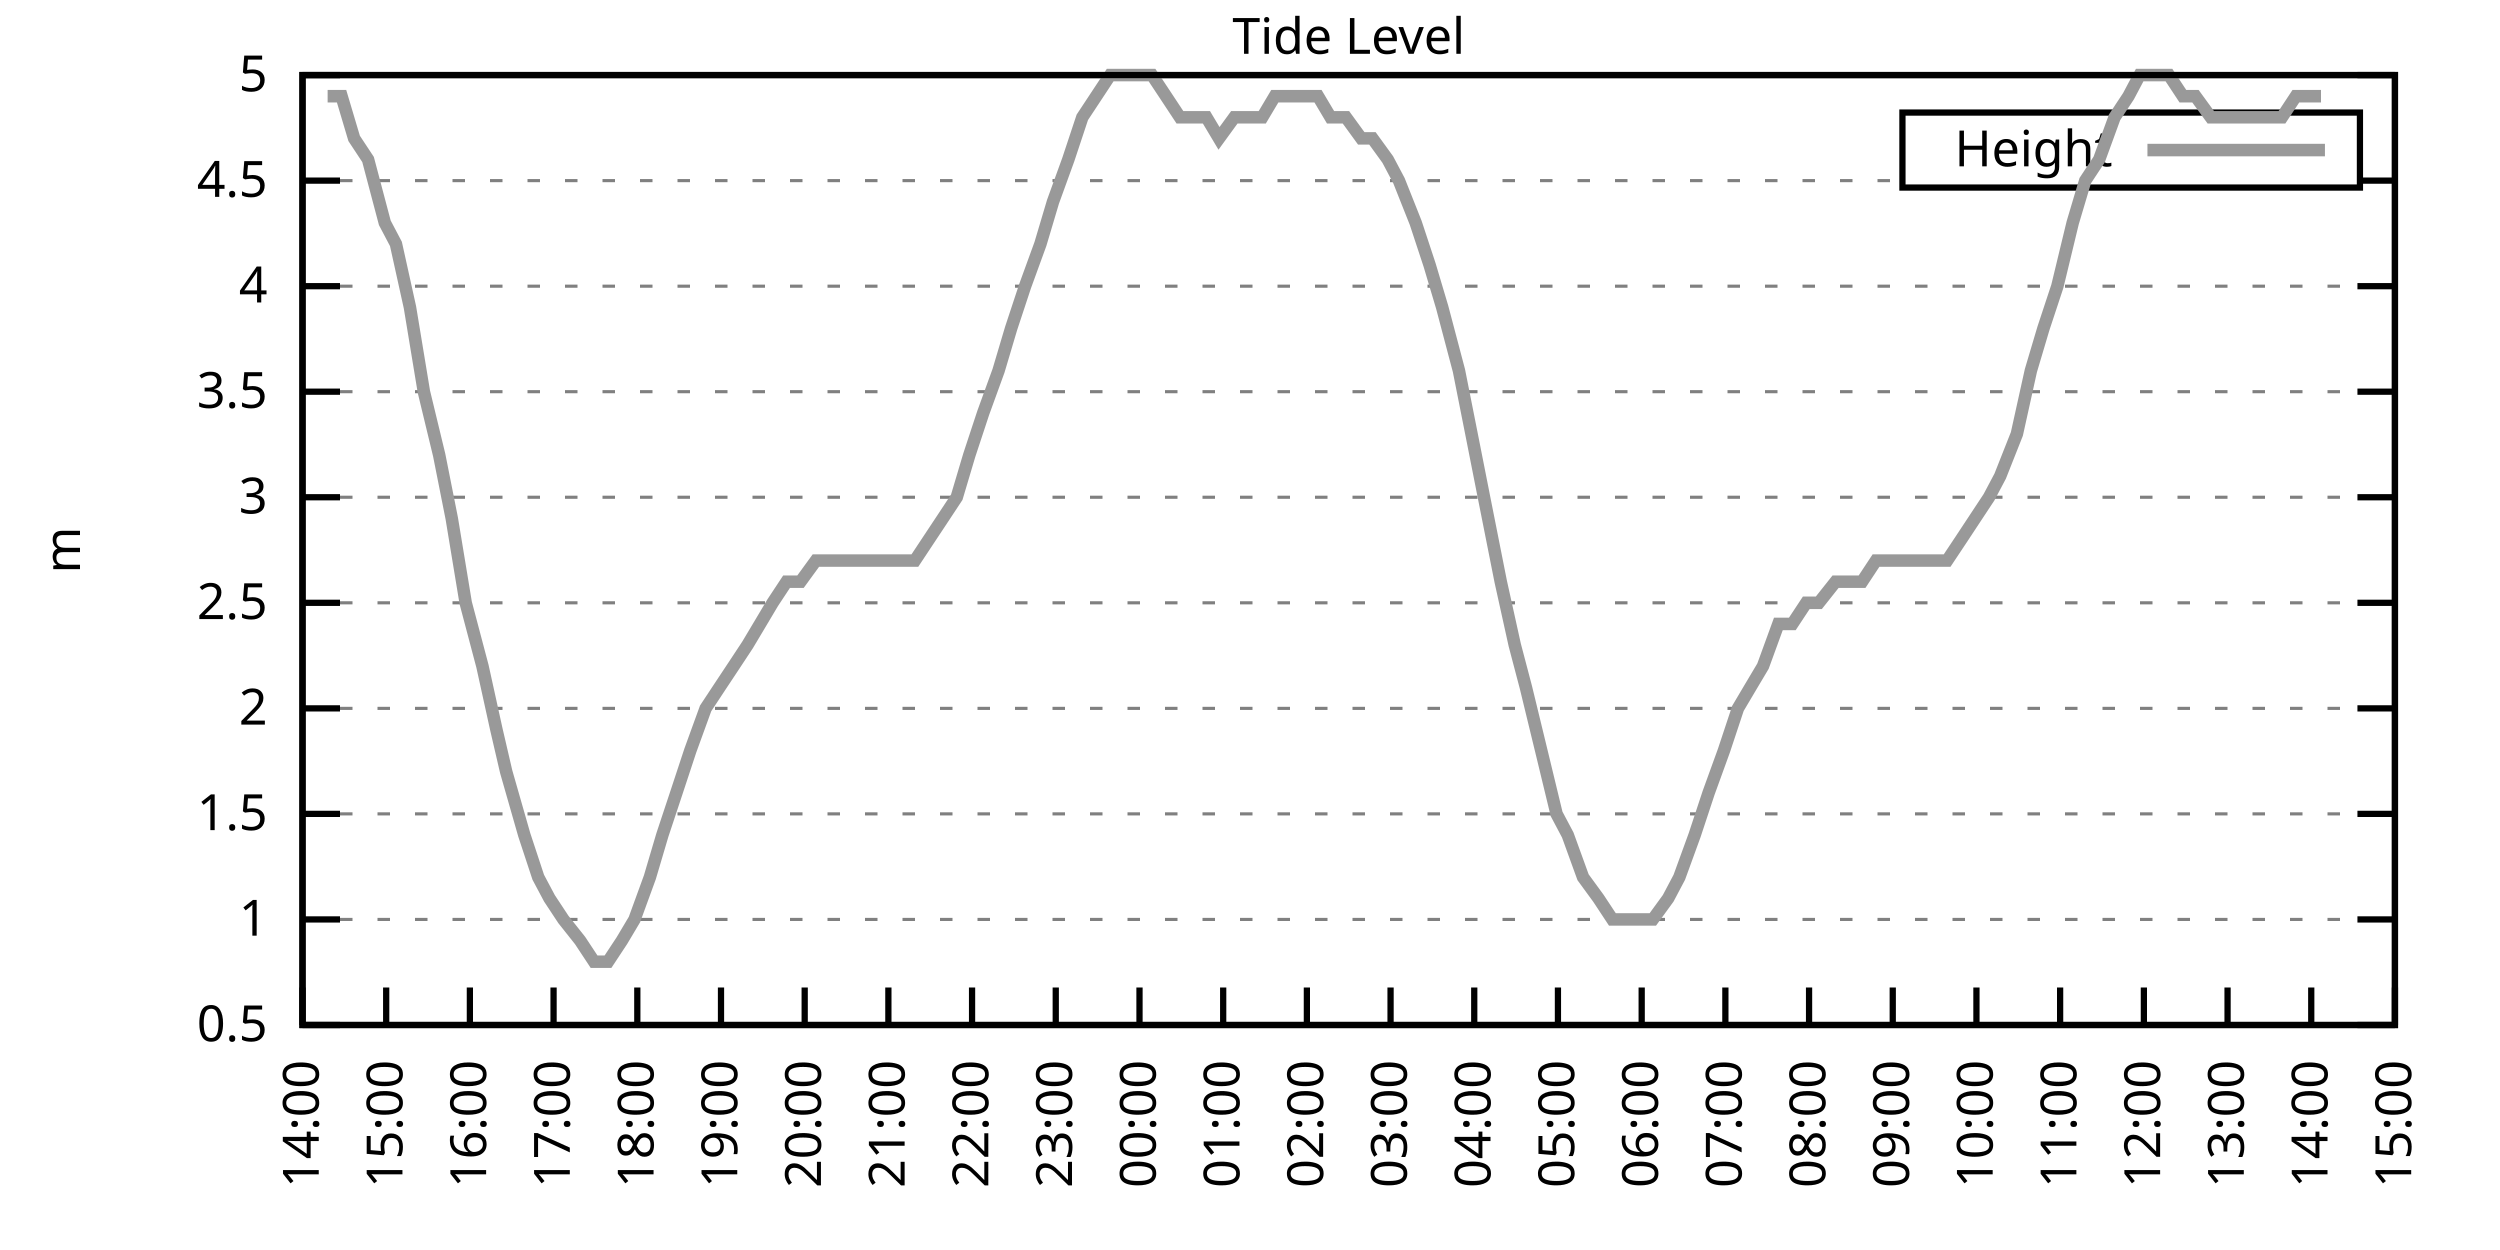
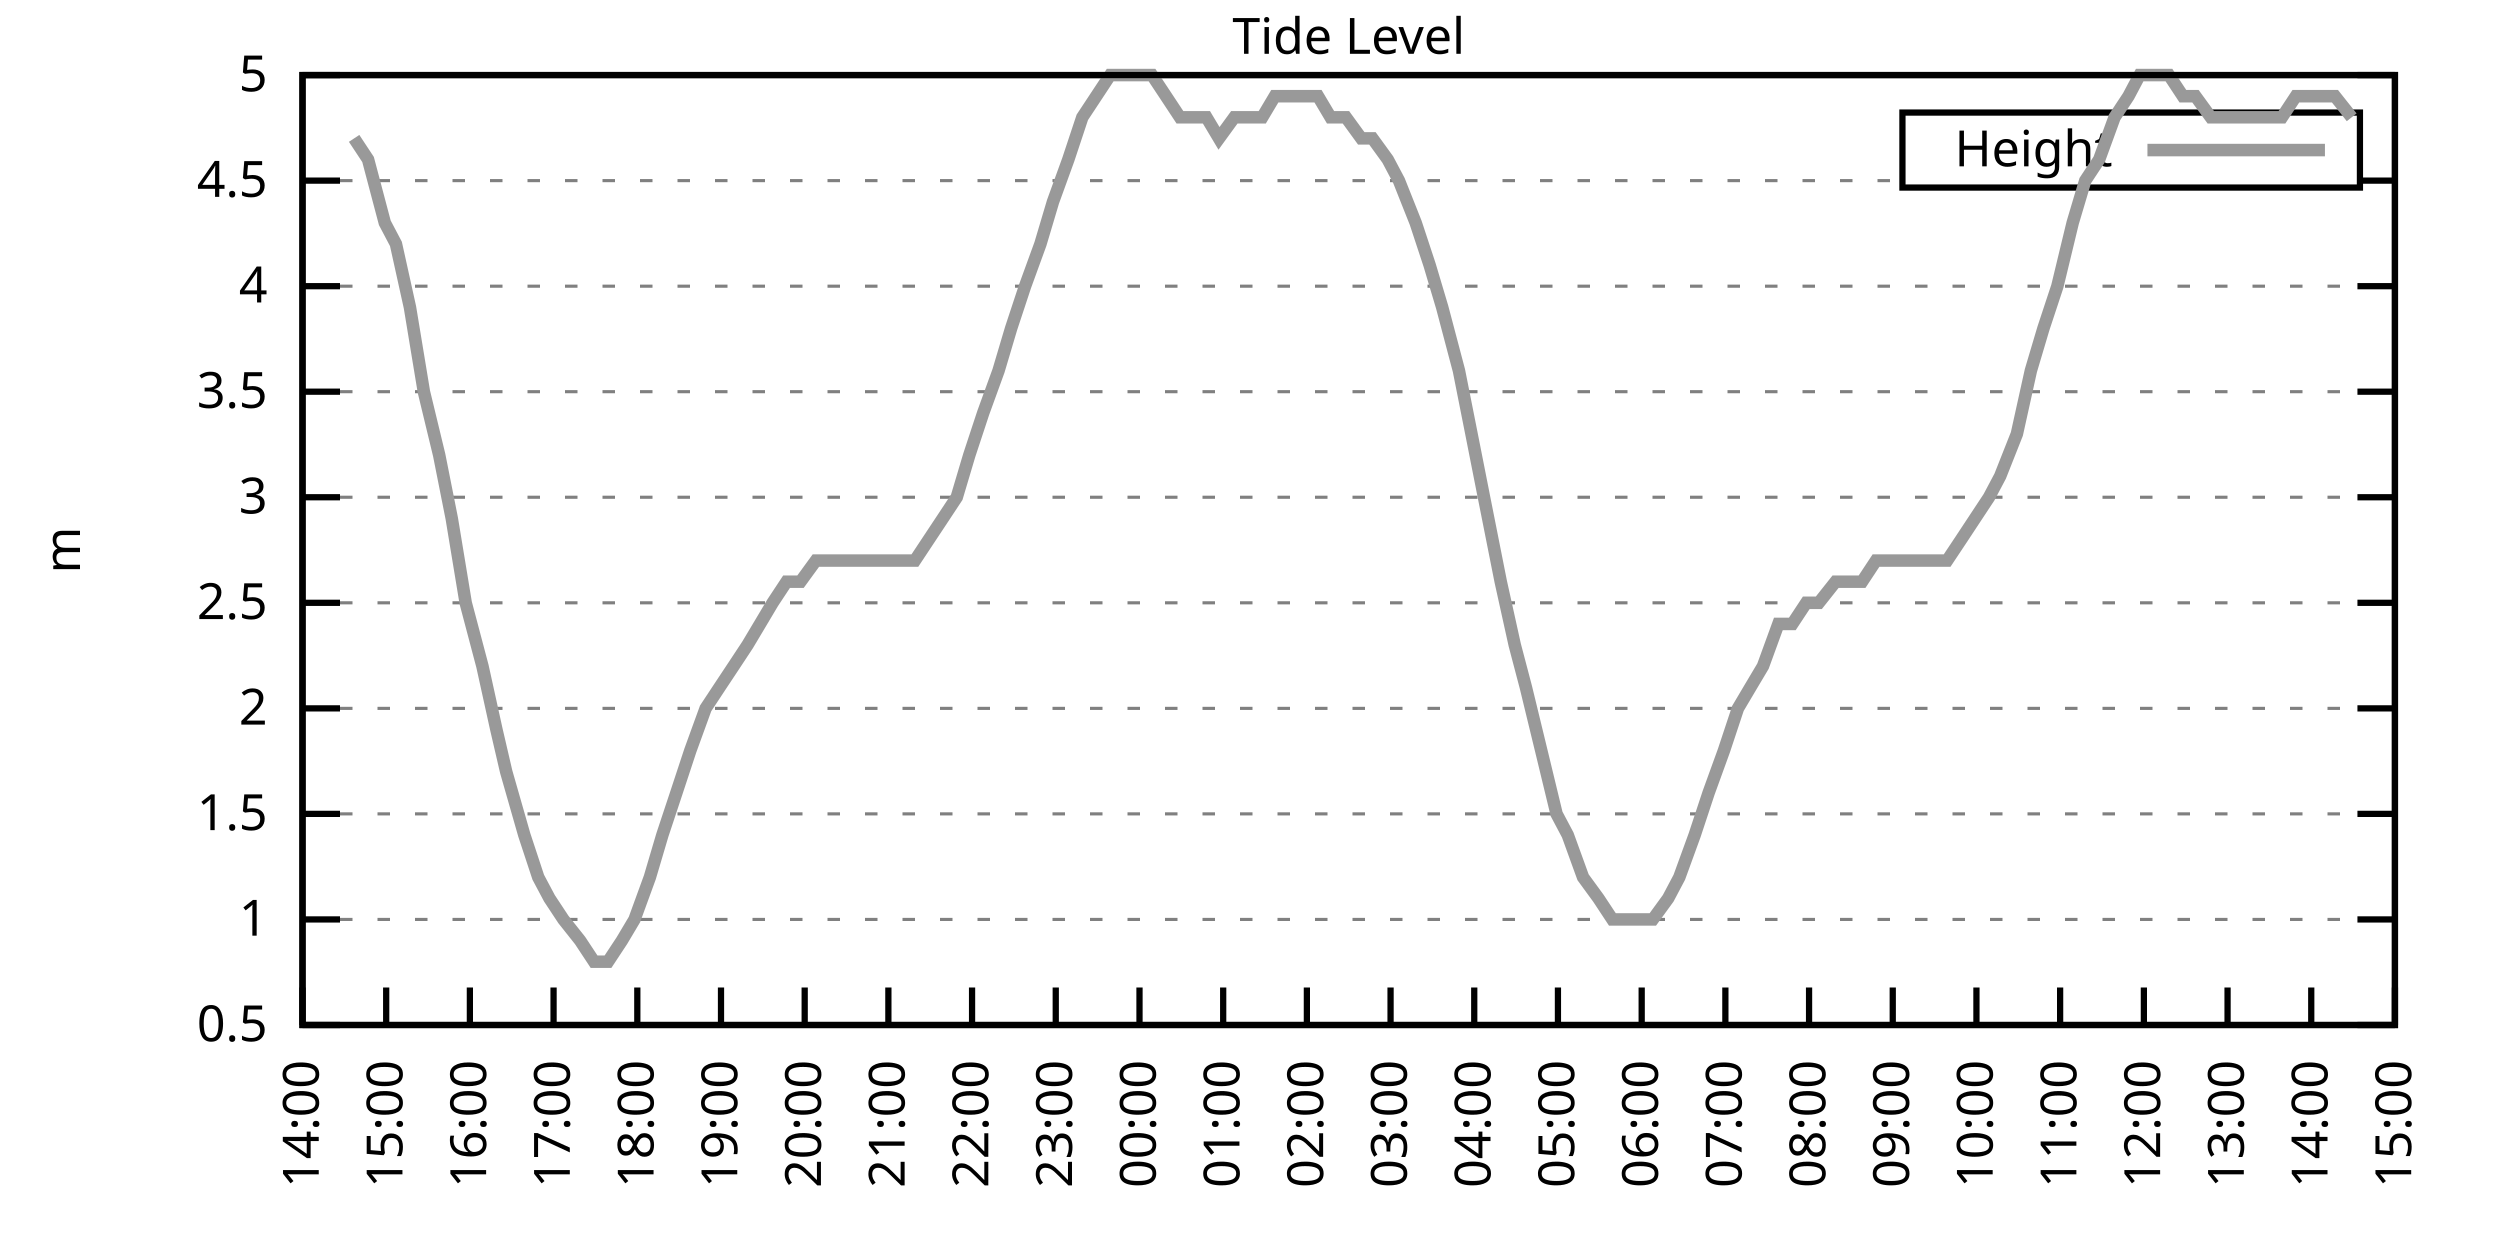
<svg xmlns="http://www.w3.org/2000/svg" xmlns:xlink="http://www.w3.org/1999/xlink" width="400" height="200" viewBox="0 0 400 200">
  <g id="gnuplot_canvas">
    <rect x="0" y="0" width="400" height="200" fill="none" />
    <defs>
      <circle id="gpDot" r="0.5" stroke-width="0.5" stroke="currentColor" />
      <path id="gpPt0" stroke-width="0.333" stroke="currentColor" d="M-1,0 h2 M0,-1 v2" />
      <path id="gpPt1" stroke-width="0.333" stroke="currentColor" d="M-1,-1 L1,1 M1,-1 L-1,1" />
      <path id="gpPt2" stroke-width="0.333" stroke="currentColor" d="M-1,0 L1,0 M0,-1 L0,1 M-1,-1 L1,1 M-1,1 L1,-1" />
      <rect id="gpPt3" stroke-width="0.333" stroke="currentColor" x="-1" y="-1" width="2" height="2" />
      <rect id="gpPt4" stroke-width="0.333" stroke="currentColor" fill="currentColor" x="-1" y="-1" width="2" height="2" />
      <circle id="gpPt5" stroke-width="0.333" stroke="currentColor" cx="0" cy="0" r="1" />
      <use xlink:href="#gpPt5" id="gpPt6" fill="currentColor" stroke="none" />
      <path id="gpPt7" stroke-width="0.333" stroke="currentColor" d="M0,-1.33 L-1.33,0.67 L1.33,0.67 z" />
      <use xlink:href="#gpPt7" id="gpPt8" fill="currentColor" stroke="none" />
      <use xlink:href="#gpPt7" id="gpPt9" stroke="currentColor" transform="rotate(180)" />
      <use xlink:href="#gpPt9" id="gpPt10" fill="currentColor" stroke="none" />
      <use xlink:href="#gpPt3" id="gpPt11" stroke="currentColor" transform="rotate(45)" />
      <use xlink:href="#gpPt11" id="gpPt12" fill="currentColor" stroke="none" />
      <path id="gpPt13" stroke-width="0.333" stroke="currentColor" d="M0,1.330 L1.265,0.411 L0.782,-1.067 L-0.782,-1.076 L-1.265,0.411 z" />
      <use xlink:href="#gpPt13" id="gpPt14" fill="currentColor" stroke="none" />
      <filter id="textbox" filterUnits="objectBoundingBox" x="0" y="0" height="1" width="1">
        <feFlood flood-color="white" flood-opacity="1" result="bgnd" />
        <feComposite in="SourceGraphic" in2="bgnd" operator="atop" />
      </filter>
      <filter id="greybox" filterUnits="objectBoundingBox" x="0" y="0" height="1" width="1">
        <feFlood flood-color="lightgrey" flood-opacity="1" result="grey" />
        <feComposite in="SourceGraphic" in2="grey" operator="atop" />
      </filter>
    </defs>
    <g fill="none" color="white" stroke="currentColor" stroke-width="1.00" stroke-linecap="butt" stroke-linejoin="miter">
</g>
    <g fill="none" color="black" stroke="currentColor" stroke-width="1.00" stroke-linecap="butt" stroke-linejoin="miter">
      <g stroke="none" shape-rendering="crispEdges">
        <polygon fill="rgb(255, 255, 255)" points="48.40,164.00 383.18,164.00 383.18,12.02 48.40,12.02 " />
      </g>
    </g>
    <g fill="none" color="black" stroke="currentColor" stroke-width="1.00" stroke-linecap="butt" stroke-linejoin="miter">
</g>
    <g fill="none" color="black" stroke="black" stroke-width="0.50" stroke-linecap="butt" stroke-linejoin="miter">
</g>
    <g fill="none" color="gray" stroke="currentColor" stroke-width="0.50" stroke-linecap="butt" stroke-linejoin="miter">
      <path stroke="gray" stroke-dasharray="2,4" class="gridline" d="M48.40,164.00 L383.19,164.00  " />
    </g>
    <g fill="none" color="gray" stroke="gray" stroke-width="1.00" stroke-linecap="butt" stroke-linejoin="miter">
</g>
    <g fill="none" color="black" stroke="currentColor" stroke-width="1.00" stroke-linecap="butt" stroke-linejoin="miter">
      <path stroke="black" d="M48.40,164.00 L54.40,164.00 M383.19,164.00 L377.19,164.00  " />
      <g transform="translate(42.80,166.60)" stroke="none" fill="black" font-family="Sans" font-size="8.00" text-anchor="end">
        <text>
          <tspan font-family="Sans"> 0.5</tspan>
        </text>
      </g>
    </g>
    <g fill="none" color="black" stroke="currentColor" stroke-width="1.00" stroke-linecap="butt" stroke-linejoin="miter">
</g>
    <g fill="none" color="black" stroke="black" stroke-width="0.50" stroke-linecap="butt" stroke-linejoin="miter">
</g>
    <g fill="none" color="gray" stroke="currentColor" stroke-width="0.50" stroke-linecap="butt" stroke-linejoin="miter">
      <path stroke="gray" stroke-dasharray="2,4" class="gridline" d="M48.40,147.11 L383.19,147.11  " />
    </g>
    <g fill="none" color="gray" stroke="gray" stroke-width="1.00" stroke-linecap="butt" stroke-linejoin="miter">
</g>
    <g fill="none" color="black" stroke="currentColor" stroke-width="1.00" stroke-linecap="butt" stroke-linejoin="miter">
      <path stroke="black" d="M48.40,147.11 L54.40,147.11 M383.19,147.11 L377.19,147.11  " />
      <g transform="translate(42.80,149.71)" stroke="none" fill="black" font-family="Sans" font-size="8.00" text-anchor="end">
        <text>
          <tspan font-family="Sans"> 1</tspan>
        </text>
      </g>
    </g>
    <g fill="none" color="black" stroke="currentColor" stroke-width="1.00" stroke-linecap="butt" stroke-linejoin="miter">
</g>
    <g fill="none" color="black" stroke="black" stroke-width="0.50" stroke-linecap="butt" stroke-linejoin="miter">
</g>
    <g fill="none" color="gray" stroke="currentColor" stroke-width="0.50" stroke-linecap="butt" stroke-linejoin="miter">
      <path stroke="gray" stroke-dasharray="2,4" class="gridline" d="M48.40,130.22 L383.19,130.22  " />
    </g>
    <g fill="none" color="gray" stroke="gray" stroke-width="1.00" stroke-linecap="butt" stroke-linejoin="miter">
</g>
    <g fill="none" color="black" stroke="currentColor" stroke-width="1.00" stroke-linecap="butt" stroke-linejoin="miter">
      <path stroke="black" d="M48.40,130.22 L54.40,130.22 M383.19,130.22 L377.19,130.22  " />
      <g transform="translate(42.80,132.82)" stroke="none" fill="black" font-family="Sans" font-size="8.00" text-anchor="end">
        <text>
          <tspan font-family="Sans"> 1.5</tspan>
        </text>
      </g>
    </g>
    <g fill="none" color="black" stroke="currentColor" stroke-width="1.00" stroke-linecap="butt" stroke-linejoin="miter">
</g>
    <g fill="none" color="black" stroke="black" stroke-width="0.50" stroke-linecap="butt" stroke-linejoin="miter">
</g>
    <g fill="none" color="gray" stroke="currentColor" stroke-width="0.50" stroke-linecap="butt" stroke-linejoin="miter">
      <path stroke="gray" stroke-dasharray="2,4" class="gridline" d="M48.40,113.34 L383.19,113.34  " />
    </g>
    <g fill="none" color="gray" stroke="gray" stroke-width="1.00" stroke-linecap="butt" stroke-linejoin="miter">
</g>
    <g fill="none" color="black" stroke="currentColor" stroke-width="1.00" stroke-linecap="butt" stroke-linejoin="miter">
      <path stroke="black" d="M48.40,113.34 L54.40,113.34 M383.19,113.34 L377.19,113.34  " />
      <g transform="translate(42.80,115.94)" stroke="none" fill="black" font-family="Sans" font-size="8.00" text-anchor="end">
        <text>
          <tspan font-family="Sans"> 2</tspan>
        </text>
      </g>
    </g>
    <g fill="none" color="black" stroke="currentColor" stroke-width="1.00" stroke-linecap="butt" stroke-linejoin="miter">
</g>
    <g fill="none" color="black" stroke="black" stroke-width="0.50" stroke-linecap="butt" stroke-linejoin="miter">
</g>
    <g fill="none" color="gray" stroke="currentColor" stroke-width="0.50" stroke-linecap="butt" stroke-linejoin="miter">
      <path stroke="gray" stroke-dasharray="2,4" class="gridline" d="M48.40,96.45 L383.19,96.45  " />
    </g>
    <g fill="none" color="gray" stroke="gray" stroke-width="1.00" stroke-linecap="butt" stroke-linejoin="miter">
</g>
    <g fill="none" color="black" stroke="currentColor" stroke-width="1.00" stroke-linecap="butt" stroke-linejoin="miter">
      <path stroke="black" d="M48.40,96.45 L54.40,96.45 M383.19,96.45 L377.19,96.45  " />
      <g transform="translate(42.80,99.05)" stroke="none" fill="black" font-family="Sans" font-size="8.00" text-anchor="end">
        <text>
          <tspan font-family="Sans"> 2.5</tspan>
        </text>
      </g>
    </g>
    <g fill="none" color="black" stroke="currentColor" stroke-width="1.00" stroke-linecap="butt" stroke-linejoin="miter">
</g>
    <g fill="none" color="black" stroke="black" stroke-width="0.50" stroke-linecap="butt" stroke-linejoin="miter">
</g>
    <g fill="none" color="gray" stroke="currentColor" stroke-width="0.50" stroke-linecap="butt" stroke-linejoin="miter">
      <path stroke="gray" stroke-dasharray="2,4" class="gridline" d="M48.40,79.56 L383.19,79.56  " />
    </g>
    <g fill="none" color="gray" stroke="gray" stroke-width="1.00" stroke-linecap="butt" stroke-linejoin="miter">
</g>
    <g fill="none" color="black" stroke="currentColor" stroke-width="1.00" stroke-linecap="butt" stroke-linejoin="miter">
      <path stroke="black" d="M48.40,79.56 L54.40,79.56 M383.19,79.56 L377.19,79.56  " />
      <g transform="translate(42.80,82.16)" stroke="none" fill="black" font-family="Sans" font-size="8.00" text-anchor="end">
        <text>
          <tspan font-family="Sans"> 3</tspan>
        </text>
      </g>
    </g>
    <g fill="none" color="black" stroke="currentColor" stroke-width="1.00" stroke-linecap="butt" stroke-linejoin="miter">
</g>
    <g fill="none" color="black" stroke="black" stroke-width="0.50" stroke-linecap="butt" stroke-linejoin="miter">
</g>
    <g fill="none" color="gray" stroke="currentColor" stroke-width="0.50" stroke-linecap="butt" stroke-linejoin="miter">
      <path stroke="gray" stroke-dasharray="2,4" class="gridline" d="M48.40,62.67 L383.19,62.67  " />
    </g>
    <g fill="none" color="gray" stroke="gray" stroke-width="1.00" stroke-linecap="butt" stroke-linejoin="miter">
</g>
    <g fill="none" color="black" stroke="currentColor" stroke-width="1.00" stroke-linecap="butt" stroke-linejoin="miter">
      <path stroke="black" d="M48.40,62.67 L54.40,62.67 M383.19,62.67 L377.19,62.67  " />
      <g transform="translate(42.80,65.27)" stroke="none" fill="black" font-family="Sans" font-size="8.00" text-anchor="end">
        <text>
          <tspan font-family="Sans"> 3.5</tspan>
        </text>
      </g>
    </g>
    <g fill="none" color="black" stroke="currentColor" stroke-width="1.00" stroke-linecap="butt" stroke-linejoin="miter">
</g>
    <g fill="none" color="black" stroke="black" stroke-width="0.50" stroke-linecap="butt" stroke-linejoin="miter">
</g>
    <g fill="none" color="gray" stroke="currentColor" stroke-width="0.50" stroke-linecap="butt" stroke-linejoin="miter">
      <path stroke="gray" stroke-dasharray="2,4" class="gridline" d="M48.40,45.79 L383.19,45.79  " />
    </g>
    <g fill="none" color="gray" stroke="gray" stroke-width="1.00" stroke-linecap="butt" stroke-linejoin="miter">
</g>
    <g fill="none" color="black" stroke="currentColor" stroke-width="1.00" stroke-linecap="butt" stroke-linejoin="miter">
      <path stroke="black" d="M48.40,45.79 L54.40,45.79 M383.19,45.79 L377.19,45.79  " />
      <g transform="translate(42.80,48.39)" stroke="none" fill="black" font-family="Sans" font-size="8.00" text-anchor="end">
        <text>
          <tspan font-family="Sans"> 4</tspan>
        </text>
      </g>
    </g>
    <g fill="none" color="black" stroke="currentColor" stroke-width="1.00" stroke-linecap="butt" stroke-linejoin="miter">
</g>
    <g fill="none" color="black" stroke="black" stroke-width="0.50" stroke-linecap="butt" stroke-linejoin="miter">
</g>
    <g fill="none" color="gray" stroke="currentColor" stroke-width="0.50" stroke-linecap="butt" stroke-linejoin="miter">
      <path stroke="gray" stroke-dasharray="2,4" class="gridline" d="M48.40,28.90 L304.39,28.90 M377.59,28.90 L383.19,28.90  " />
    </g>
    <g fill="none" color="gray" stroke="gray" stroke-width="1.00" stroke-linecap="butt" stroke-linejoin="miter">
</g>
    <g fill="none" color="black" stroke="currentColor" stroke-width="1.00" stroke-linecap="butt" stroke-linejoin="miter">
      <path stroke="black" d="M48.40,28.90 L54.40,28.90 M383.19,28.90 L377.19,28.90  " />
      <g transform="translate(42.80,31.50)" stroke="none" fill="black" font-family="Sans" font-size="8.00" text-anchor="end">
        <text>
          <tspan font-family="Sans"> 4.5</tspan>
        </text>
      </g>
    </g>
    <g fill="none" color="black" stroke="currentColor" stroke-width="1.00" stroke-linecap="butt" stroke-linejoin="miter">
</g>
    <g fill="none" color="black" stroke="black" stroke-width="0.50" stroke-linecap="butt" stroke-linejoin="miter">
</g>
    <g fill="none" color="gray" stroke="currentColor" stroke-width="0.50" stroke-linecap="butt" stroke-linejoin="miter">
      <path stroke="gray" stroke-dasharray="2,4" class="gridline" d="M48.40,12.01 L383.19,12.01  " />
    </g>
    <g fill="none" color="gray" stroke="gray" stroke-width="1.00" stroke-linecap="butt" stroke-linejoin="miter">
</g>
    <g fill="none" color="black" stroke="currentColor" stroke-width="1.00" stroke-linecap="butt" stroke-linejoin="miter">
      <path stroke="black" d="M48.40,12.01 L54.40,12.01 M383.19,12.01 L377.19,12.01  " />
      <g transform="translate(42.80,14.61)" stroke="none" fill="black" font-family="Sans" font-size="8.00" text-anchor="end">
        <text>
          <tspan font-family="Sans"> 5</tspan>
        </text>
      </g>
    </g>
    <g fill="none" color="black" stroke="currentColor" stroke-width="1.00" stroke-linecap="butt" stroke-linejoin="miter">
      <path stroke="black" d="M48.40,164.00 L48.40,158.00  " />
      <g transform="translate(51.00,169.60) rotate(270.00)" stroke="none" fill="black" font-family="Sans" font-size="8.00" text-anchor="end">
        <text>
          <tspan font-family="Sans">14:00</tspan>
        </text>
      </g>
    </g>
    <g fill="none" color="black" stroke="currentColor" stroke-width="1.00" stroke-linecap="butt" stroke-linejoin="miter">
      <path stroke="black" d="M61.79,164.00 L61.79,158.00  " />
      <g transform="translate(64.39,169.60) rotate(270.00)" stroke="none" fill="black" font-family="Sans" font-size="8.00" text-anchor="end">
        <text>
          <tspan font-family="Sans">15:00</tspan>
        </text>
      </g>
    </g>
    <g fill="none" color="black" stroke="currentColor" stroke-width="1.00" stroke-linecap="butt" stroke-linejoin="miter">
      <path stroke="black" d="M75.18,164.00 L75.18,158.00  " />
      <g transform="translate(77.78,169.60) rotate(270.00)" stroke="none" fill="black" font-family="Sans" font-size="8.00" text-anchor="end">
        <text>
          <tspan font-family="Sans">16:00</tspan>
        </text>
      </g>
    </g>
    <g fill="none" color="black" stroke="currentColor" stroke-width="1.00" stroke-linecap="butt" stroke-linejoin="miter">
      <path stroke="black" d="M88.57,164.00 L88.57,158.00  " />
      <g transform="translate(91.17,169.60) rotate(270.00)" stroke="none" fill="black" font-family="Sans" font-size="8.00" text-anchor="end">
        <text>
          <tspan font-family="Sans">17:00</tspan>
        </text>
      </g>
    </g>
    <g fill="none" color="black" stroke="currentColor" stroke-width="1.00" stroke-linecap="butt" stroke-linejoin="miter">
      <path stroke="black" d="M101.97,164.00 L101.97,158.00  " />
      <g transform="translate(104.57,169.60) rotate(270.00)" stroke="none" fill="black" font-family="Sans" font-size="8.00" text-anchor="end">
        <text>
          <tspan font-family="Sans">18:00</tspan>
        </text>
      </g>
    </g>
    <g fill="none" color="black" stroke="currentColor" stroke-width="1.00" stroke-linecap="butt" stroke-linejoin="miter">
      <path stroke="black" d="M115.36,164.00 L115.36,158.00  " />
      <g transform="translate(117.96,169.60) rotate(270.00)" stroke="none" fill="black" font-family="Sans" font-size="8.00" text-anchor="end">
        <text>
          <tspan font-family="Sans">19:00</tspan>
        </text>
      </g>
    </g>
    <g fill="none" color="black" stroke="currentColor" stroke-width="1.00" stroke-linecap="butt" stroke-linejoin="miter">
      <path stroke="black" d="M128.75,164.00 L128.75,158.00  " />
      <g transform="translate(131.35,169.60) rotate(270.00)" stroke="none" fill="black" font-family="Sans" font-size="8.00" text-anchor="end">
        <text>
          <tspan font-family="Sans">20:00</tspan>
        </text>
      </g>
    </g>
    <g fill="none" color="black" stroke="currentColor" stroke-width="1.00" stroke-linecap="butt" stroke-linejoin="miter">
      <path stroke="black" d="M142.14,164.00 L142.14,158.00  " />
      <g transform="translate(144.74,169.60) rotate(270.00)" stroke="none" fill="black" font-family="Sans" font-size="8.00" text-anchor="end">
        <text>
          <tspan font-family="Sans">21:00</tspan>
        </text>
      </g>
    </g>
    <g fill="none" color="black" stroke="currentColor" stroke-width="1.00" stroke-linecap="butt" stroke-linejoin="miter">
      <path stroke="black" d="M155.53,164.00 L155.53,158.00  " />
      <g transform="translate(158.13,169.60) rotate(270.00)" stroke="none" fill="black" font-family="Sans" font-size="8.00" text-anchor="end">
        <text>
          <tspan font-family="Sans">22:00</tspan>
        </text>
      </g>
    </g>
    <g fill="none" color="black" stroke="currentColor" stroke-width="1.00" stroke-linecap="butt" stroke-linejoin="miter">
      <path stroke="black" d="M168.92,164.00 L168.92,158.00  " />
      <g transform="translate(171.52,169.60) rotate(270.00)" stroke="none" fill="black" font-family="Sans" font-size="8.00" text-anchor="end">
        <text>
          <tspan font-family="Sans">23:00</tspan>
        </text>
      </g>
    </g>
    <g fill="none" color="black" stroke="currentColor" stroke-width="1.00" stroke-linecap="butt" stroke-linejoin="miter">
      <path stroke="black" d="M182.32,164.00 L182.32,158.00  " />
      <g transform="translate(184.92,169.60) rotate(270.00)" stroke="none" fill="black" font-family="Sans" font-size="8.00" text-anchor="end">
        <text>
          <tspan font-family="Sans">00:00</tspan>
        </text>
      </g>
    </g>
    <g fill="none" color="black" stroke="currentColor" stroke-width="1.00" stroke-linecap="butt" stroke-linejoin="miter">
      <path stroke="black" d="M195.71,164.00 L195.71,158.00  " />
      <g transform="translate(198.31,169.60) rotate(270.00)" stroke="none" fill="black" font-family="Sans" font-size="8.00" text-anchor="end">
        <text>
          <tspan font-family="Sans">01:00</tspan>
        </text>
      </g>
    </g>
    <g fill="none" color="black" stroke="currentColor" stroke-width="1.00" stroke-linecap="butt" stroke-linejoin="miter">
      <path stroke="black" d="M209.10,164.00 L209.10,158.00  " />
      <g transform="translate(211.70,169.60) rotate(270.00)" stroke="none" fill="black" font-family="Sans" font-size="8.00" text-anchor="end">
        <text>
          <tspan font-family="Sans">02:00</tspan>
        </text>
      </g>
    </g>
    <g fill="none" color="black" stroke="currentColor" stroke-width="1.00" stroke-linecap="butt" stroke-linejoin="miter">
      <path stroke="black" d="M222.49,164.00 L222.49,158.00  " />
      <g transform="translate(225.09,169.60) rotate(270.00)" stroke="none" fill="black" font-family="Sans" font-size="8.00" text-anchor="end">
        <text>
          <tspan font-family="Sans">03:00</tspan>
        </text>
      </g>
    </g>
    <g fill="none" color="black" stroke="currentColor" stroke-width="1.00" stroke-linecap="butt" stroke-linejoin="miter">
      <path stroke="black" d="M235.88,164.00 L235.88,158.00  " />
      <g transform="translate(238.48,169.60) rotate(270.00)" stroke="none" fill="black" font-family="Sans" font-size="8.00" text-anchor="end">
        <text>
          <tspan font-family="Sans">04:00</tspan>
        </text>
      </g>
    </g>
    <g fill="none" color="black" stroke="currentColor" stroke-width="1.00" stroke-linecap="butt" stroke-linejoin="miter">
      <path stroke="black" d="M249.27,164.00 L249.27,158.00  " />
      <g transform="translate(251.87,169.60) rotate(270.00)" stroke="none" fill="black" font-family="Sans" font-size="8.00" text-anchor="end">
        <text>
          <tspan font-family="Sans">05:00</tspan>
        </text>
      </g>
    </g>
    <g fill="none" color="black" stroke="currentColor" stroke-width="1.00" stroke-linecap="butt" stroke-linejoin="miter">
      <path stroke="black" d="M262.67,164.00 L262.67,158.00  " />
      <g transform="translate(265.27,169.60) rotate(270.00)" stroke="none" fill="black" font-family="Sans" font-size="8.00" text-anchor="end">
        <text>
          <tspan font-family="Sans">06:00</tspan>
        </text>
      </g>
    </g>
    <g fill="none" color="black" stroke="currentColor" stroke-width="1.00" stroke-linecap="butt" stroke-linejoin="miter">
      <path stroke="black" d="M276.06,164.00 L276.06,158.00  " />
      <g transform="translate(278.66,169.60) rotate(270.00)" stroke="none" fill="black" font-family="Sans" font-size="8.00" text-anchor="end">
        <text>
          <tspan font-family="Sans">07:00</tspan>
        </text>
      </g>
    </g>
    <g fill="none" color="black" stroke="currentColor" stroke-width="1.00" stroke-linecap="butt" stroke-linejoin="miter">
      <path stroke="black" d="M289.45,164.00 L289.45,158.00  " />
      <g transform="translate(292.05,169.60) rotate(270.00)" stroke="none" fill="black" font-family="Sans" font-size="8.00" text-anchor="end">
        <text>
          <tspan font-family="Sans">08:00</tspan>
        </text>
      </g>
    </g>
    <g fill="none" color="black" stroke="currentColor" stroke-width="1.00" stroke-linecap="butt" stroke-linejoin="miter">
      <path stroke="black" d="M302.84,164.00 L302.84,158.00  " />
      <g transform="translate(305.44,169.60) rotate(270.00)" stroke="none" fill="black" font-family="Sans" font-size="8.00" text-anchor="end">
        <text>
          <tspan font-family="Sans">09:00</tspan>
        </text>
      </g>
    </g>
    <g fill="none" color="black" stroke="currentColor" stroke-width="1.00" stroke-linecap="butt" stroke-linejoin="miter">
      <path stroke="black" d="M316.23,164.00 L316.23,158.00  " />
      <g transform="translate(318.83,169.60) rotate(270.00)" stroke="none" fill="black" font-family="Sans" font-size="8.00" text-anchor="end">
        <text>
          <tspan font-family="Sans">10:00</tspan>
        </text>
      </g>
    </g>
    <g fill="none" color="black" stroke="currentColor" stroke-width="1.00" stroke-linecap="butt" stroke-linejoin="miter">
      <path stroke="black" d="M329.62,164.00 L329.62,158.00  " />
      <g transform="translate(332.22,169.60) rotate(270.00)" stroke="none" fill="black" font-family="Sans" font-size="8.00" text-anchor="end">
        <text>
          <tspan font-family="Sans">11:00</tspan>
        </text>
      </g>
    </g>
    <g fill="none" color="black" stroke="currentColor" stroke-width="1.00" stroke-linecap="butt" stroke-linejoin="miter">
      <path stroke="black" d="M343.02,164.00 L343.02,158.00  " />
      <g transform="translate(345.62,169.60) rotate(270.00)" stroke="none" fill="black" font-family="Sans" font-size="8.00" text-anchor="end">
        <text>
          <tspan font-family="Sans">12:00</tspan>
        </text>
      </g>
    </g>
    <g fill="none" color="black" stroke="currentColor" stroke-width="1.00" stroke-linecap="butt" stroke-linejoin="miter">
      <path stroke="black" d="M356.41,164.00 L356.41,158.00  " />
      <g transform="translate(359.01,169.60) rotate(270.00)" stroke="none" fill="black" font-family="Sans" font-size="8.00" text-anchor="end">
        <text>
          <tspan font-family="Sans">13:00</tspan>
        </text>
      </g>
    </g>
    <g fill="none" color="black" stroke="currentColor" stroke-width="1.00" stroke-linecap="butt" stroke-linejoin="miter">
      <path stroke="black" d="M369.80,164.00 L369.80,158.00  " />
      <g transform="translate(372.40,169.60) rotate(270.00)" stroke="none" fill="black" font-family="Sans" font-size="8.00" text-anchor="end">
        <text>
          <tspan font-family="Sans">14:00</tspan>
        </text>
      </g>
    </g>
    <g fill="none" color="black" stroke="currentColor" stroke-width="1.00" stroke-linecap="butt" stroke-linejoin="miter">
      <path stroke="black" d="M383.19,164.00 L383.19,158.00  " />
      <g transform="translate(385.79,169.60) rotate(270.00)" stroke="none" fill="black" font-family="Sans" font-size="8.00" text-anchor="end">
        <text>
          <tspan font-family="Sans">15:00</tspan>
        </text>
      </g>
    </g>
    <g fill="none" color="black" stroke="currentColor" stroke-width="1.00" stroke-linecap="butt" stroke-linejoin="miter">
</g>
    <g fill="none" color="black" stroke="currentColor" stroke-width="1.00" stroke-linecap="butt" stroke-linejoin="miter">
      <path stroke="black" d="M48.40,12.01 L48.40,164.00 L383.19,164.00 L383.19,12.01 L48.40,12.01 Z  " />
    </g>
    <g fill="none" color="black" stroke="currentColor" stroke-width="1.00" stroke-linecap="butt" stroke-linejoin="miter">
</g>
    <g fill="none" color="black" stroke="currentColor" stroke-width="1.00" stroke-linecap="butt" stroke-linejoin="miter">
      <path stroke="black" d="M304.39,30.01 L304.39,18.01 L377.59,18.01 L377.59,30.01 L304.39,30.01 Z  " />
    </g>
    <g id="Tide_level_plot_1">
      <g fill="none" color="white" stroke="black" stroke-width="2.00" stroke-linecap="butt" stroke-linejoin="miter">
</g>
      <g fill="none" color="black" stroke="currentColor" stroke-width="2.00" stroke-linecap="butt" stroke-linejoin="miter">
        <g transform="translate(337.99,26.61)" stroke="none" fill="black" font-family="Sans" font-size="8.00" text-anchor="end">
          <text>
            <tspan font-family="Sans">Height</tspan>
          </text>
        </g>
      </g>
      <g fill="none" color="black" stroke="currentColor" stroke-width="2.00" stroke-linecap="butt" stroke-linejoin="miter">
-         <path stroke="rgb(153, 153, 153)" d="M343.59,24.01 L371.99,24.01 M52.42,15.39 L54.65,15.39 L56.66,22.14 L58.89,25.52 L61.57,35.65 L63.35,39.03   L65.59,49.16 L67.82,62.67 L70.27,72.81 L72.28,82.94 L74.51,96.45 L77.19,106.58 L79.42,116.71 L80.99,123.47   L83.89,133.60 L86.12,140.36 L87.91,143.73 L90.14,147.11 L92.82,150.49 L95.05,153.87 L97.28,153.87 L99.51,150.49   L101.52,147.11 L103.98,140.36 L105.98,133.60 L108.22,126.85 L110.45,120.09 L112.90,113.34 L115.13,109.96 L117.37,106.58   L119.60,103.20 L121.61,99.83 L123.62,96.45 L125.85,93.07 L128.08,93.07 L130.54,89.69 L132.54,89.69 L134.78,89.69   L137.01,89.69 L139.46,89.69 L141.92,89.69 L143.48,89.69 L146.38,89.69 L148.61,86.32 L150.85,82.94 L153.08,79.56   L155.09,72.81 L157.32,66.05 L159.77,59.30 L161.78,52.54 L164.01,45.79 L166.47,39.03 L168.48,32.28 L170.93,25.52   L173.17,18.77 L175.40,15.39 L177.63,12.01 L179.86,12.01 L182.09,12.01 L184.32,12.01 L186.56,15.39 L188.79,18.77   L190.35,18.77 L193.03,18.77 L195.04,22.14 L197.49,18.77 L199.50,18.77 L201.96,18.77 L203.97,15.39 L206.64,15.39   L208.88,15.39 L210.88,15.39 L212.89,18.77 L215.35,18.77 L217.80,22.14 L219.59,22.14 L222.04,25.52 L223.83,28.90   L226.51,35.65 L228.74,42.41 L230.75,49.16 L233.43,59.30 L235.44,69.43 L237.44,79.56 L240.12,93.07 L242.36,103.20   L244.14,109.96 L246.60,120.09 L249.05,130.22 L250.84,133.60 L253.29,140.36 L255.75,143.73 L257.98,147.11 L260.21,147.11   L262.00,147.11 L264.45,147.11 L266.91,143.73 L268.69,140.36 L271.15,133.60 L273.38,126.85 L275.83,120.09 L278.07,113.34   L280.07,109.96 L282.08,106.58 L284.54,99.83 L286.77,99.83 L289.00,96.45 L291.01,96.45 L293.69,93.07 L295.92,93.07   L297.93,93.07 L300.16,89.69 L302.39,89.69 L304.63,89.69 L306.63,89.69 L308.87,89.69 L311.54,89.69 L313.78,86.32   L316.01,82.94 L318.24,79.56 L320.03,76.18 L322.70,69.43 L324.94,59.30 L326.95,52.54 L329.18,45.79 L331.63,35.65   L333.64,28.90 L335.87,25.52 L338.33,18.77 L340.56,15.39 L342.35,12.01 L344.58,12.01 L347.03,12.01 L349.26,15.39   L351.27,15.39 L353.73,18.77 L355.74,18.77 L357.97,18.77 L360.42,18.77 L362.88,18.77 L365.11,18.77 L367.34,15.39   L371.36,15.39  " />
+         <path stroke="rgb(153, 153, 153)" d="M343.59,24.01 L371.99,24.01 M56.66,22.14 L58.89,25.52 L61.57,35.65 L63.35,39.03 L65.59,49.16 L67.82,62.67   L70.27,72.81 L72.28,82.94 L74.51,96.45 L77.19,106.58 L79.42,116.71 L80.99,123.47 L83.89,133.60 L86.12,140.36   L87.91,143.73 L90.14,147.11 L92.82,150.49 L95.05,153.87 L97.28,153.87 L99.51,150.49 L101.52,147.11 L103.98,140.36   L105.98,133.60 L108.22,126.85 L110.45,120.09 L112.90,113.34 L115.13,109.96 L117.37,106.58 L119.60,103.20 L121.61,99.83   L123.62,96.45 L125.85,93.07 L128.08,93.07 L130.54,89.69 L132.54,89.69 L134.78,89.69 L137.01,89.69 L139.46,89.69   L141.92,89.69 L143.48,89.69 L146.38,89.69 L148.61,86.32 L150.85,82.94 L153.08,79.56 L155.09,72.81 L157.32,66.05   L159.77,59.30 L161.78,52.54 L164.01,45.79 L166.47,39.03 L168.48,32.28 L170.93,25.52 L173.17,18.77 L175.40,15.39   L177.63,12.01 L179.86,12.01 L182.09,12.01 L184.32,12.01 L186.56,15.39 L188.79,18.77 L190.35,18.77 L193.03,18.77   L195.04,22.14 L197.49,18.77 L199.50,18.77 L201.96,18.77 L203.97,15.39 L206.64,15.39 L208.88,15.39 L210.88,15.39   L212.89,18.77 L215.35,18.77 L217.80,22.14 L219.59,22.14 L222.04,25.52 L223.83,28.90 L226.51,35.65 L228.74,42.41   L230.75,49.16 L233.43,59.30 L235.44,69.43 L237.44,79.56 L240.12,93.07 L242.36,103.20 L244.14,109.96 L246.60,120.09   L249.05,130.22 L250.84,133.60 L253.29,140.36 L255.75,143.73 L257.98,147.11 L260.21,147.11 L262.00,147.11 L264.45,147.11   L266.91,143.73 L268.69,140.36 L271.15,133.60 L273.38,126.85 L275.83,120.09 L278.07,113.34 L280.07,109.96 L282.08,106.58   L284.54,99.83 L286.77,99.83 L289.00,96.45 L291.01,96.45 L293.69,93.07 L295.92,93.07 L297.93,93.07 L300.16,89.69   L302.39,89.69 L304.63,89.69 L306.63,89.69 L308.87,89.69 L311.54,89.69 L313.78,86.32 L316.01,82.94 L318.24,79.56   L320.03,76.18 L322.70,69.43 L324.94,59.30 L326.95,52.54 L329.18,45.79 L331.63,35.65 L333.64,28.90 L335.87,25.52   L338.33,18.77 L340.56,15.39 L342.35,12.01 L344.58,12.01 L347.03,12.01 L349.26,15.39 L351.27,15.39 L353.73,18.77   L355.74,18.77 L357.97,18.77 L360.42,18.77 L362.88,18.77 L365.11,18.77 L367.34,15.39 L371.36,15.39 L373.59,15.39   L376.27,18.77  " />
      </g>
    </g>
    <g fill="none" color="black" stroke="currentColor" stroke-width="2.00" stroke-linecap="butt" stroke-linejoin="miter">
</g>
    <g fill="none" color="black" stroke="black" stroke-width="1.00" stroke-linecap="butt" stroke-linejoin="miter">
</g>
    <g fill="none" color="black" stroke="currentColor" stroke-width="1.00" stroke-linecap="butt" stroke-linejoin="miter">
      <path stroke="black" d="M48.40,12.01 L48.40,164.00 L383.19,164.00 L383.19,12.01 L48.40,12.01 Z  " />
      <g transform="translate(12.80,88.01) rotate(270.00)" stroke="none" fill="black" font-family="Sans" font-size="8.00" text-anchor="middle">
        <text>
          <tspan font-family="Sans">m</tspan>
        </text>
      </g>
    </g>
    <g fill="none" color="black" stroke="currentColor" stroke-width="1.00" stroke-linecap="butt" stroke-linejoin="miter">
</g>
    <g fill="none" color="black" stroke="currentColor" stroke-width="1.00" stroke-linecap="butt" stroke-linejoin="miter">
      <g transform="translate(215.79,8.61)" stroke="none" fill="black" font-family="Sans" font-size="8.00" text-anchor="middle">
        <text>
          <tspan font-family="Sans">Tide Level</tspan>
        </text>
      </g>
    </g>
    <g fill="none" color="black" stroke="currentColor" stroke-width="1.00" stroke-linecap="butt" stroke-linejoin="miter">
</g>
  </g>
</svg>
